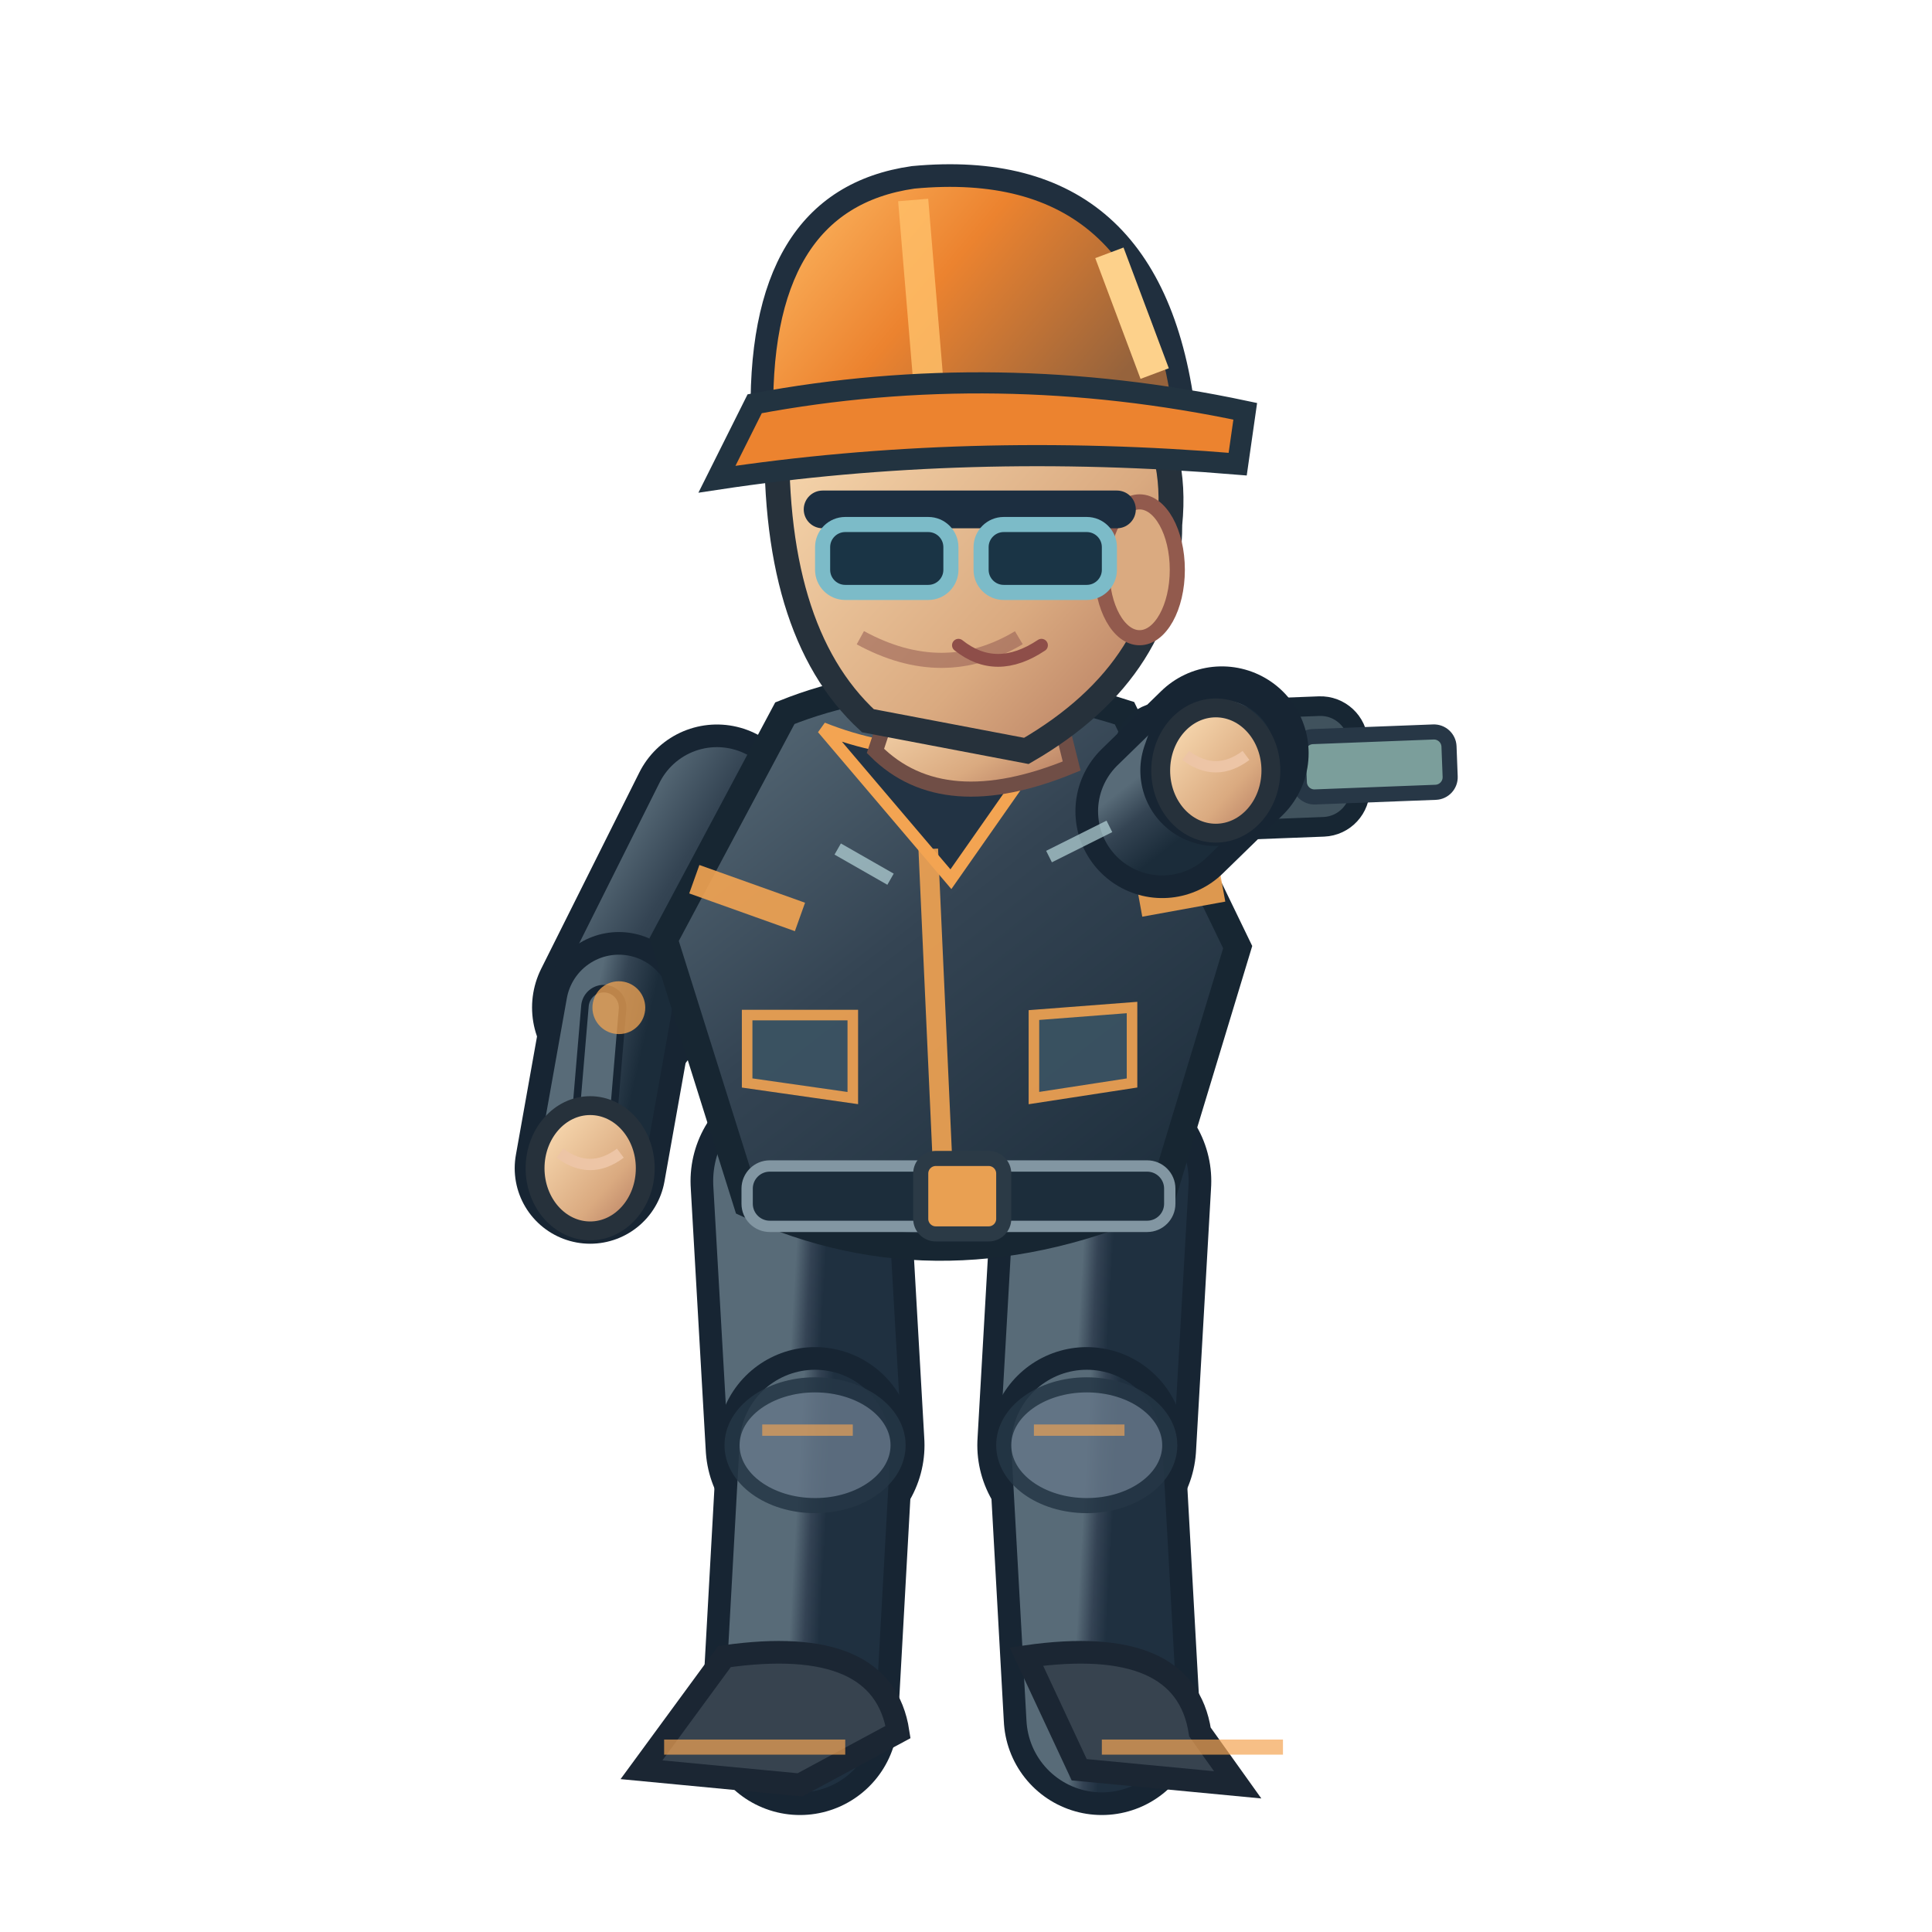
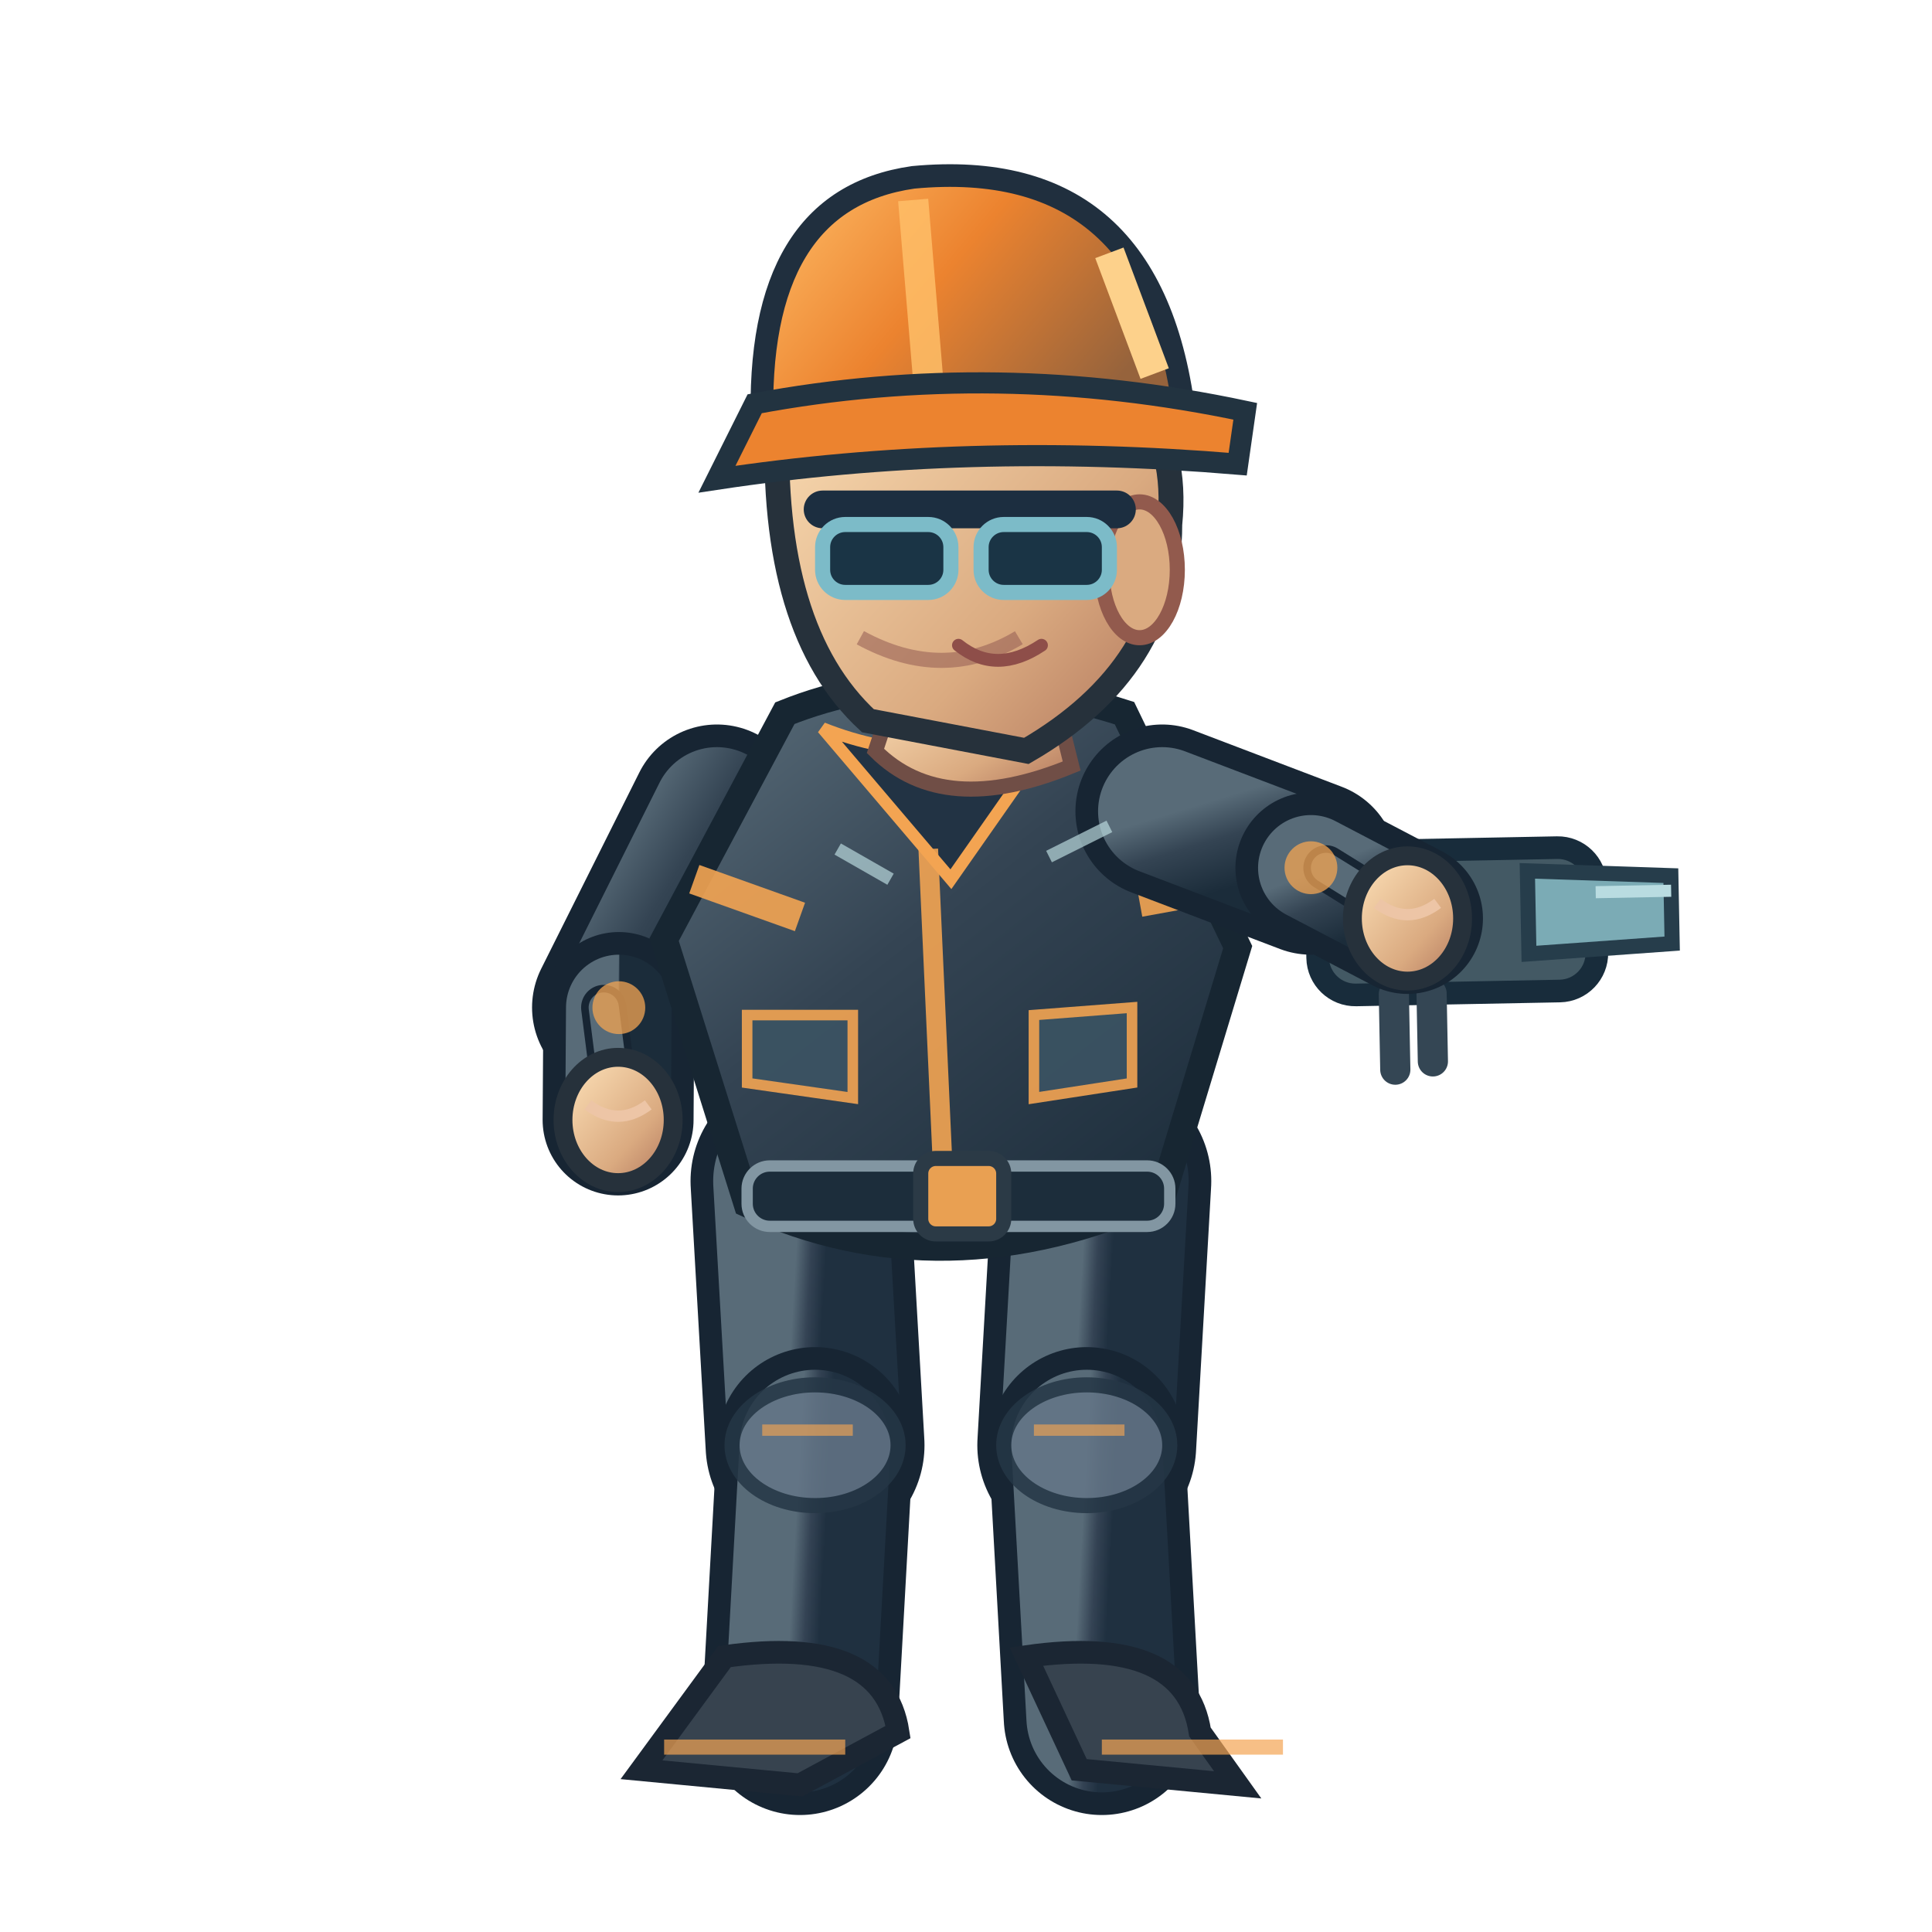
<svg xmlns="http://www.w3.org/2000/svg" width="256" height="256" viewBox="0 0 256 256">
  <defs>
    <linearGradient id="jacket" x1=".1" x2=".9" y1="0" y2="1">
      <stop offset="0" stop-color="#586b78" />
      <stop offset=".43" stop-color="#344453" />
      <stop offset="1" stop-color="#1b2c3a" />
    </linearGradient>
    <linearGradient id="helmet" x1="0" x2="1" y1="0" y2=".5">
      <stop offset="0" stop-color="#ffbf69" />
      <stop offset=".5" stop-color="#ec832f" />
      <stop offset="1" stop-color="#96633c" />
    </linearGradient>
    <linearGradient id="skin" x1="0" x2="1" y1="0" y2="1">
      <stop offset="0" stop-color="#ffe4bb" />
      <stop offset=".65" stop-color="#daaa80" />
      <stop offset="1" stop-color="#af745b" />
    </linearGradient>
    <linearGradient id="pant" x1="0" x2="1" y1="0" y2="1">
      <stop offset="0" stop-color="#586b78" />
      <stop offset=".5" stop-color="#344354" />
      <stop offset="1" stop-color="#1f3040" />
    </linearGradient>
  </defs>
  <path d="M 106.0 156.5 L 108.0 191.5" fill="none" stroke="#172533" stroke-width="29" stroke-linecap="round" />
  <path d="M 106.0 156.5 L 108.0 191.5" fill="none" stroke="url(#pant)" stroke-width="23" stroke-linecap="round" />
  <path d="M 108.0 191.5 L 106.0 227.5" fill="none" stroke="#172533" stroke-width="26" stroke-linecap="round" />
  <path d="M 108.0 191.5 L 106.0 227.5" fill="none" stroke="url(#pant)" stroke-width="20" stroke-linecap="round" />
  <ellipse cx="108.0" cy="191.5" rx="11" ry="8" fill="#647687" stroke="#253645" stroke-width="2" opacity=".85" />
  <path d="M 101.0 189.5 l 12 0" stroke="#f3a452" stroke-width="1.5" opacity=".65" />
  <path d="M 96.0 219.5 Q 117.0 216.5 119.0 229.5 L 106.0 236.5 L 85.0 234.5Z" fill="#37434f" stroke="#1b2633" stroke-width="3" />
  <path d="M 88.0 231.5 l 24 0" stroke="#f3a452" stroke-width="2" opacity=".7" />
  <path d="M 146.0 156.5 L 144.0 191.5" fill="none" stroke="#172533" stroke-width="29" stroke-linecap="round" />
  <path d="M 146.0 156.5 L 144.0 191.5" fill="none" stroke="url(#pant)" stroke-width="23" stroke-linecap="round" />
  <path d="M 144.0 191.5 L 146.0 227.5" fill="none" stroke="#172533" stroke-width="26" stroke-linecap="round" />
  <path d="M 144.0 191.5 L 146.0 227.5" fill="none" stroke="url(#pant)" stroke-width="20" stroke-linecap="round" />
  <ellipse cx="144.0" cy="191.5" rx="11" ry="8" fill="#647687" stroke="#253645" stroke-width="2" opacity=".85" />
  <path d="M 137.0 189.5 l 12 0" stroke="#f3a452" stroke-width="1.5" opacity=".65" />
  <path d="M 136.0 219.5 Q 157.0 216.5 159.0 229.5 L 164.0 236.5 L 143.0 234.5Z" fill="#37434f" stroke="#1b2633" stroke-width="3" />
  <path d="M 146.0 231.5 l 24 0" stroke="#f3a452" stroke-width="2" opacity=".7" />
  <path d="M 95.0 107.5 L 82.0 133.5" fill="none" stroke="#172533" stroke-width="23" stroke-linecap="round" />
  <path d="M 95.0 107.5 L 82.0 133.5" fill="none" stroke="url(#jacket)" stroke-width="17" stroke-linecap="round" />
-   <path d="M 82.0 133.5 L 78.2 154.8" fill="none" stroke="#172533" stroke-width="20" stroke-linecap="round" />
-   <path d="M 82.0 133.5 L 78.2 154.8" fill="none" stroke="url(#jacket)" stroke-width="14" stroke-linecap="round" />
-   <path d="M 80.0 133.5 L 78.2 154.8" fill="none" stroke="#172533" stroke-width="6" stroke-linecap="round" />
-   <path d="M 80.0 133.5 L 78.2 154.8" fill="none" stroke="#586b78" stroke-width="4" stroke-linecap="round" />
+   <path d="M 82.0 133.5 L 81.9 148.4" fill="none" stroke="#172533" stroke-width="20" stroke-linecap="round" />
+   <path d="M 82.0 133.5 L 81.9 148.4" fill="none" stroke="url(#jacket)" stroke-width="14" stroke-linecap="round" />
+   <path d="M 80.0 133.5 L 81.9 148.4" fill="none" stroke="#172533" stroke-width="6" stroke-linecap="round" />
+   <path d="M 80.0 133.5 L 81.9 148.4" fill="none" stroke="#586b78" stroke-width="4" stroke-linecap="round" />
  <circle cx="82" cy="133.522" r="3.5" fill="#f3a452" opacity=".75" />
-   <ellipse cx="78.2" cy="154.8" rx="7.3" ry="8.3" fill="url(#skin)" stroke="#26313b" stroke-width="2.5" />
-   <path d="M 74.2 152.8 q 4 3 8 0" fill="none" stroke="#edc5a6" stroke-width="1.5" />
+   <ellipse cx="81.9" cy="148.4" rx="7.3" ry="8.3" fill="url(#skin)" stroke="#26313b" stroke-width="2.5" />
+   <path d="M 77.9 146.4 q 4 3 8 0" fill="none" stroke="#edc5a6" stroke-width="1.5" />
  <path d="M 104 94.5 Q 124 86.5 149 94.5 L 164 125.5 L 154 158.5 Q 125 171.5 99 159.5 L 88 124.5Z" fill="url(#jacket)" stroke="#172632" stroke-width="3.6" />
  <path d="M 109 96.5 Q 124 102.5 140 96.5 L 126 116.5Z" fill="#223344" stroke="#f3a452" stroke-width="1.6" />
  <path d="M 123 112.5 L 125 156.5" stroke="#f3a452" stroke-width="2.6" opacity=".9" />
  <path d="M 92 116.5 L 106 121.5 M 151 119.5 L 162 117.5" stroke="#f3a452" stroke-width="4" opacity=".9" />
  <rect x="99" y="154.5" width="56" height="8" rx="3" fill="#1c2d3b" stroke="#8296a2" stroke-width="1.5" />
  <rect x="122" y="153.5" width="11" height="10" rx="2" fill="#e9a052" stroke="#2b3a46" stroke-width="2" />
  <path d="M 99 134.5 l 14 0 l 0 11 l -14 -2 Z M 137 134.5 l 13 -1 l 0 10 l -13 2 Z" fill="#3b5363" stroke="#f3a452" stroke-width="1.4" opacity=".9" />
  <path d="M 119 90.5 L 139 89.5 L 142 101.5 Q 125 108.5 116 99.5Z" fill="url(#skin)" stroke="#704e46" stroke-width="2" />
  <path d="M 103 55.5 Q 113 36.5 135 43.5 Q 157 49.5 155 69.5 Q 155 88.5 136 99.5 L 115 95.5 Q 102 83.5 103 55.5Z" fill="url(#skin)" stroke="#26313b" stroke-width="3.3" />
  <ellipse cx="151" cy="75.5" rx="5" ry="9" fill="#daaa80" stroke="#925a4d" stroke-width="2" />
  <path d="M 135 84.5 q -10 6 -21 0" fill="none" stroke="#9a6257" stroke-width="2" opacity=".6" />
  <path d="M 109 67.5 h 39" stroke="#1c2e40" stroke-width="5" stroke-linecap="round" />
  <rect x="109" y="69.5" width="17" height="9" rx="3" fill="#1a3445" stroke="#7cbbc8" stroke-width="2" />
  <rect x="130" y="69.5" width="17" height="9" rx="3" fill="#1a3445" stroke="#7cbbc8" stroke-width="2" />
  <path d="M 127 85.5 q 5 4 11 0" fill="none" stroke="#8e4e49" stroke-width="1.7" stroke-linecap="round" />
  <path d="M 101 56.5 Q 100 26.5 121 23.5 Q 153 20.5 157 55.5Z" fill="url(#helmet)" stroke="#202f3e" stroke-width="3" />
  <path d="M 121 26.5 L 123 50.5" stroke="#ffbf69" stroke-width="4" opacity=".83" />
  <path d="M 100 53.5 Q 132 47.5 165 54.5 L 164 61.5 Q 128 58.5 95 63.5Z" fill="#ec832f" stroke="#223340" stroke-width="2.8" />
  <path d="M 147 33.5 l 6 16" stroke="#fdd18b" stroke-width="4" />
-   <g transform="translate(161.1,102.1) rotate(-2.2)">
-     <rect x="-12" y="-8" width="31" height="16" rx="5" fill="#40525d" stroke="#172633" stroke-width="2.6" />
-     <rect x="11" y="-4" width="20" height="8" rx="2" fill="#7b9e9b" stroke="#273746" stroke-width="2" />
-     <circle cx="-5" cy="0" r="4" fill="#64cbd0" />
+   <g transform="translate(186.5,121.7) rotate(-1.1)">
+     <rect x="-12" y="-9" width="37" height="19" rx="5" fill="#435964" stroke="#182c3b" stroke-width="3" />
+     <path d="M 16 -6 L 35 -5 L 35 4 L 16 5Z" fill="#7babb5" stroke="#263d4b" stroke-width="2" />
+     <path d="M -2 10 V 20 M 3 10 V 19" stroke="#344654" stroke-width="4" stroke-linecap="round" />
+     <circle cx="-2" cy="-1" r="4" fill="#f0b35d" />
+     <path d="M 25 -3 h 10" stroke="#b9dce1" stroke-width="1.6" />
  </g>
-   <path d="M 154.0 107.5 L 161.9 99.8" fill="none" stroke="#172533" stroke-width="23" stroke-linecap="round" />
-   <path d="M 154.0 107.5 L 161.9 99.8" fill="none" stroke="url(#jacket)" stroke-width="17" stroke-linecap="round" />
-   <path d="M 161.9 99.8 L 161.1 102.1" fill="none" stroke="#172533" stroke-width="20" stroke-linecap="round" />
-   <path d="M 161.9 99.8 L 161.1 102.1" fill="none" stroke="url(#jacket)" stroke-width="14" stroke-linecap="round" />
-   <path d="M 163.9 99.8 L 161.1 102.1" fill="none" stroke="#172533" stroke-width="6" stroke-linecap="round" />
-   <path d="M 163.9 99.8 L 161.1 102.1" fill="none" stroke="#586b78" stroke-width="4" stroke-linecap="round" />
-   <circle cx="161.947" cy="99.813" r="3.5" fill="#f3a452" opacity=".75" />
-   <ellipse cx="161.1" cy="102.1" rx="7.3" ry="8.3" fill="url(#skin)" stroke="#26313b" stroke-width="2.5" />
-   <path d="M 157.1 100.1 q 4 3 8 0" fill="none" stroke="#edc5a6" stroke-width="1.5" />
+   <path d="M 154.0 107.5 L 173.7 115.0" fill="none" stroke="#172533" stroke-width="23" stroke-linecap="round" />
+   <path d="M 154.0 107.5 L 173.7 115.0" fill="none" stroke="url(#jacket)" stroke-width="17" stroke-linecap="round" />
+   <path d="M 173.7 115.0 L 186.5 121.7" fill="none" stroke="#172533" stroke-width="20" stroke-linecap="round" />
+   <path d="M 173.7 115.0 L 186.5 121.7" fill="none" stroke="url(#jacket)" stroke-width="14" stroke-linecap="round" />
+   <path d="M 175.7 115.0 L 186.5 121.7" fill="none" stroke="#172533" stroke-width="6" stroke-linecap="round" />
+   <path d="M 175.7 115.0 L 186.5 121.7" fill="none" stroke="#586b78" stroke-width="4" stroke-linecap="round" />
+   <circle cx="173.706" cy="114.977" r="3.5" fill="#f3a452" opacity=".75" />
+   <ellipse cx="186.5" cy="121.7" rx="7.3" ry="8.3" fill="url(#skin)" stroke="#26313b" stroke-width="2.5" />
+   <path d="M 182.5 119.7 q 4 3 8 0" fill="none" stroke="#edc5a6" stroke-width="1.5" />
  <path d="M 111 112.5 l 7 4 M 139 113.5 l 8 -4" stroke="#b8d7db" stroke-width="1.7" opacity=".7" />
</svg>
